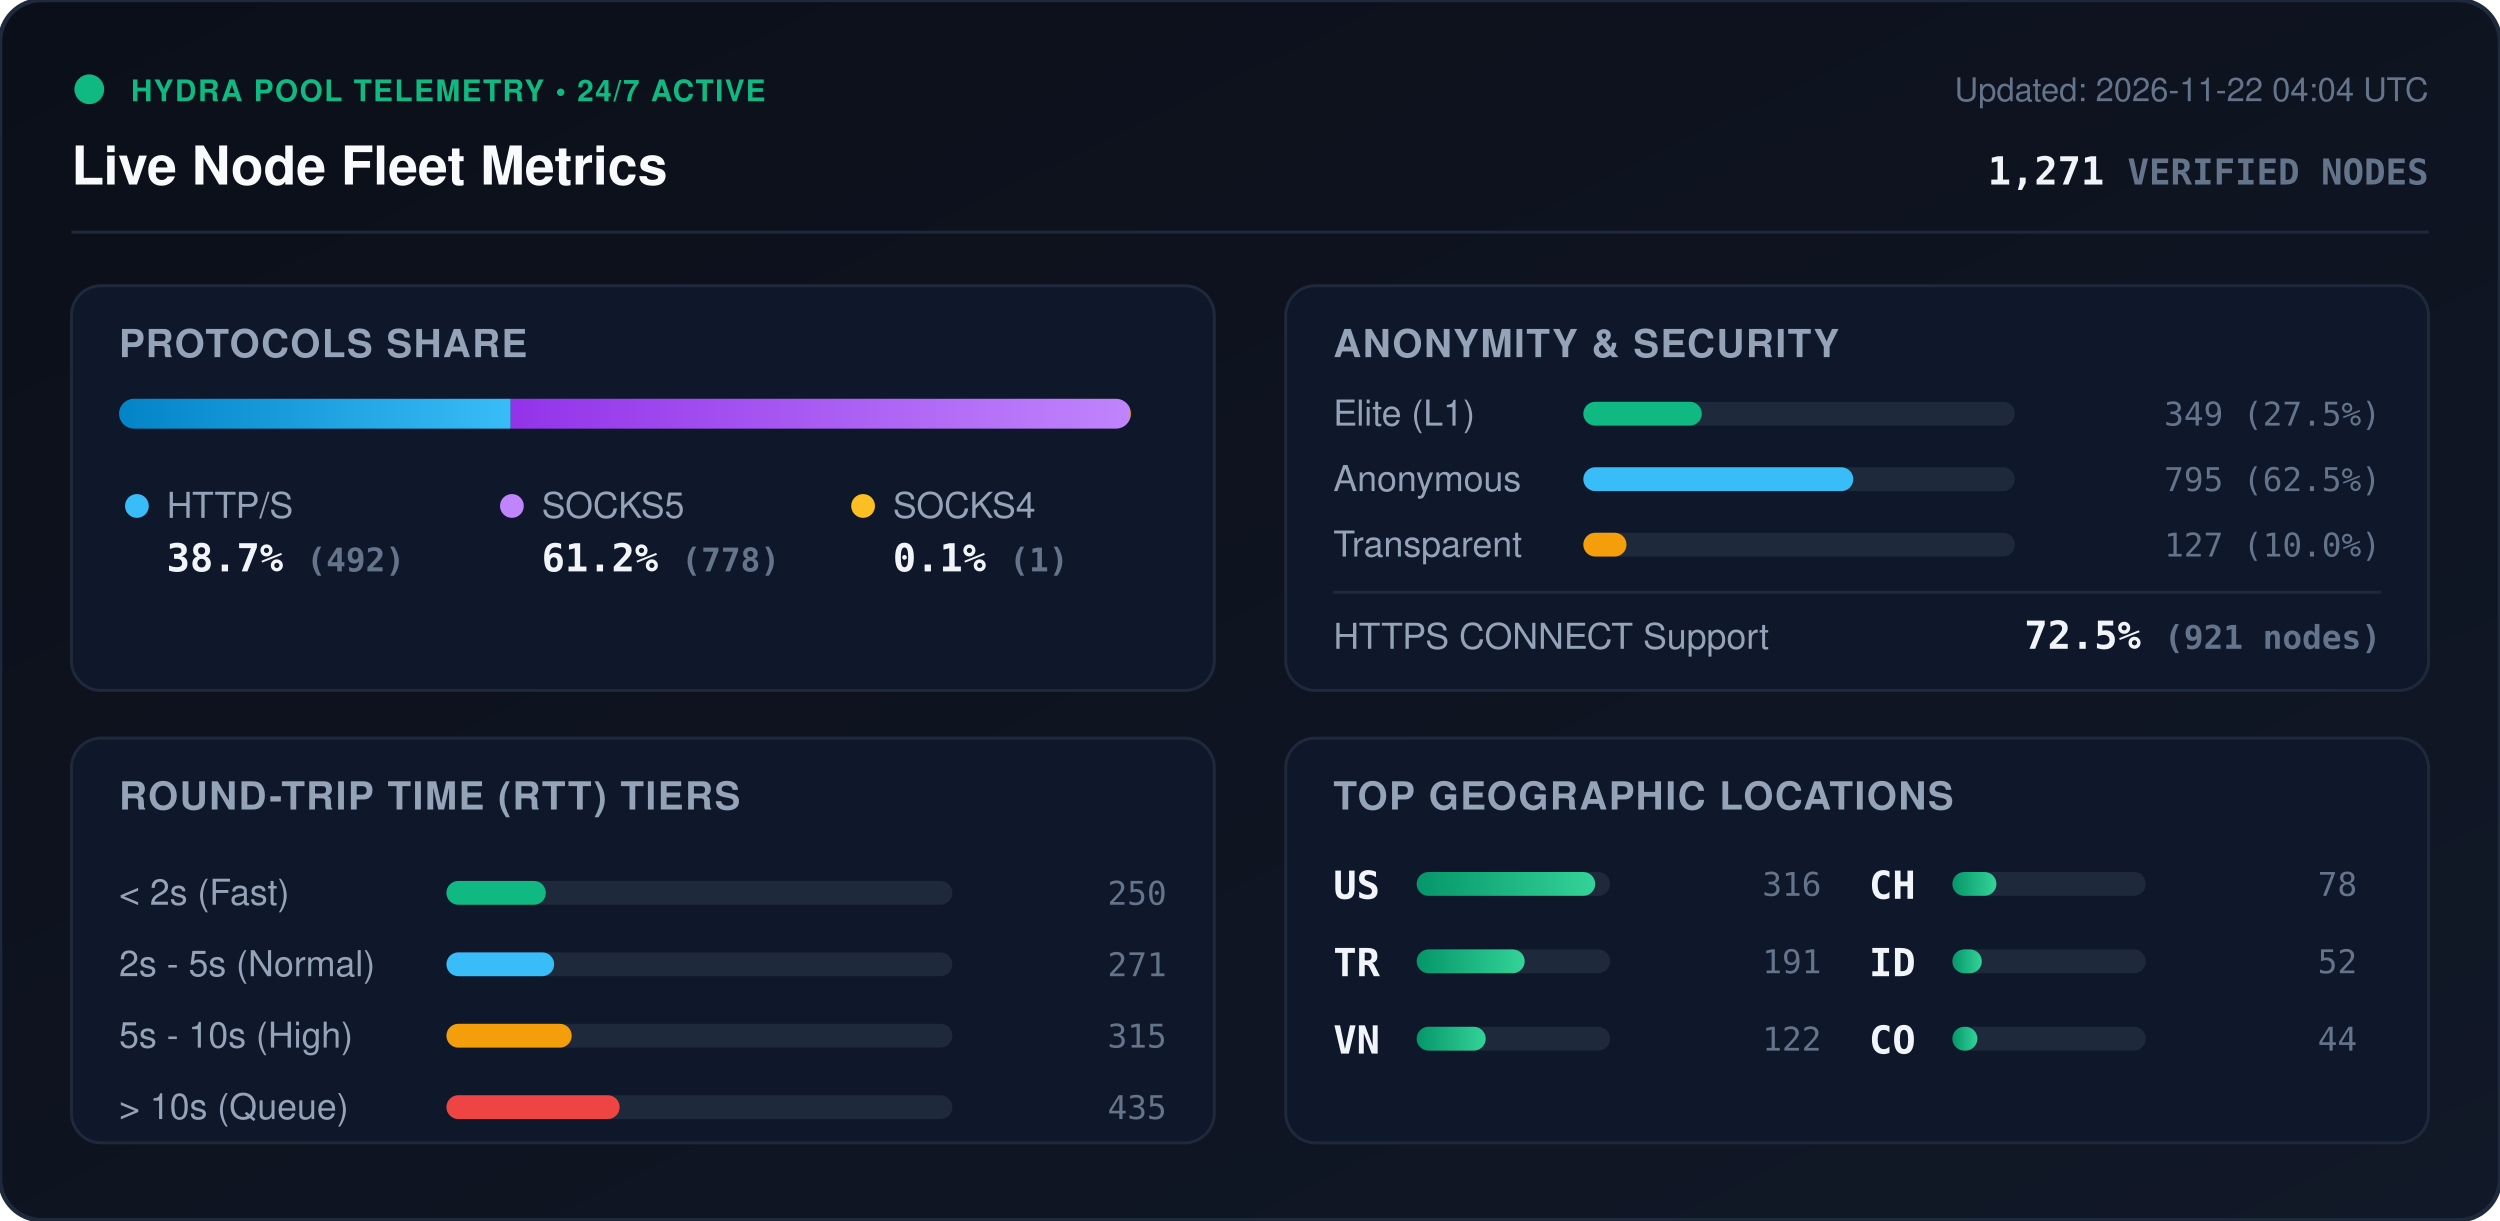
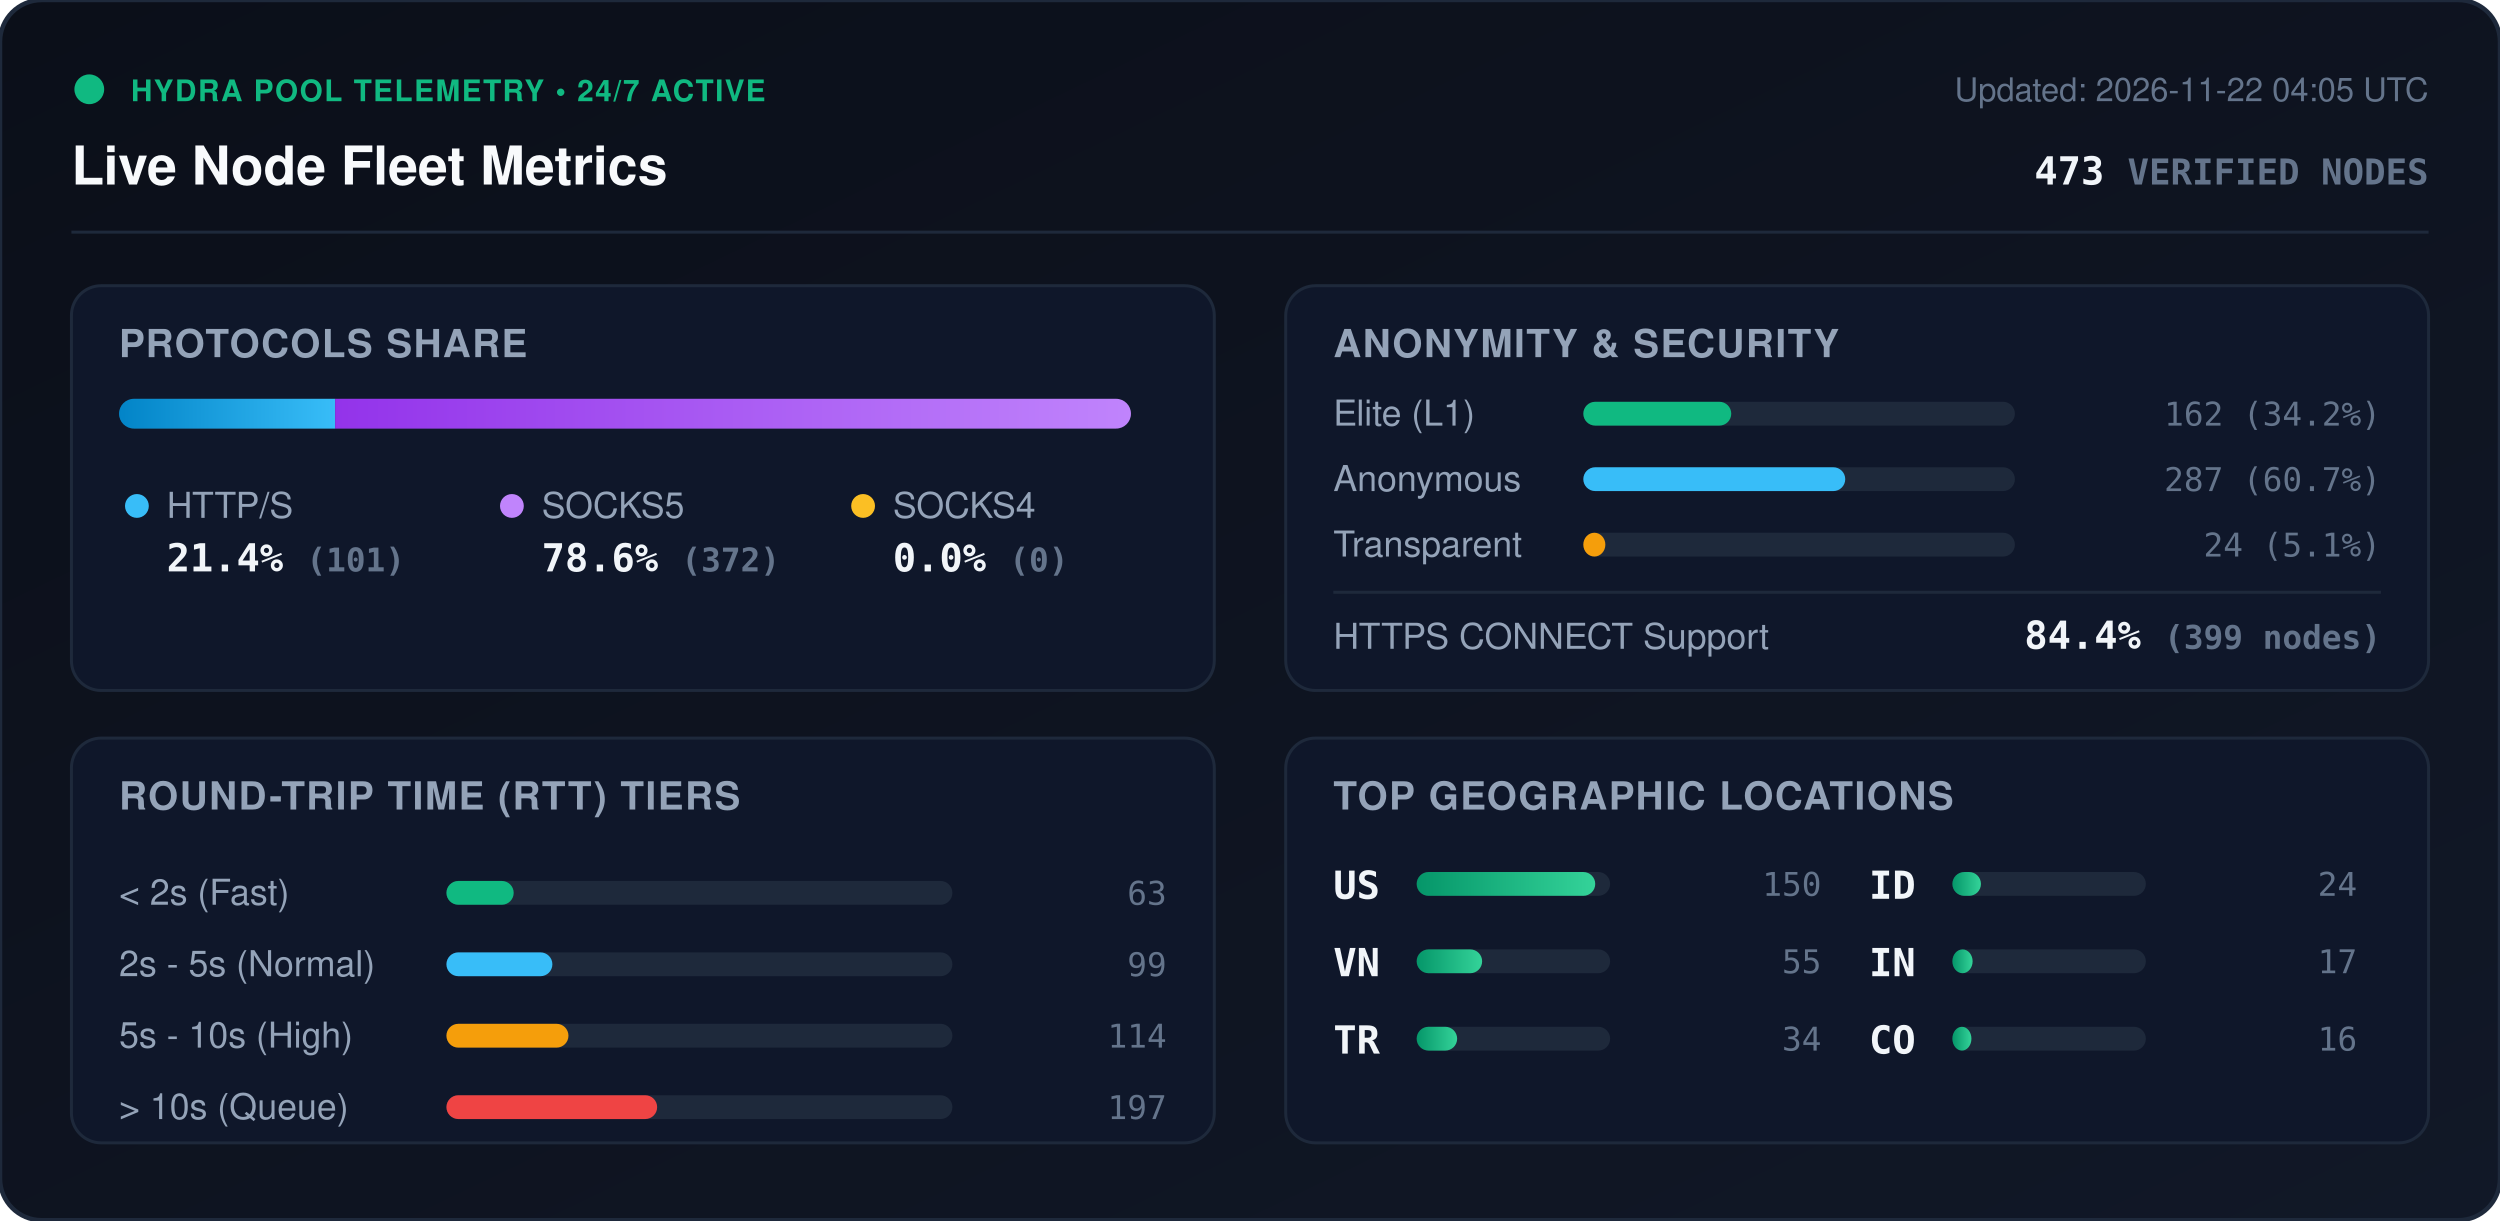
<svg xmlns="http://www.w3.org/2000/svg" viewBox="0 0 840 410" width="840" height="410" style="max-width: 100%; height: auto;">
  <defs>
    <linearGradient id="bg" x1="0%" y1="0%" x2="100%" y2="100%">
      <stop offset="0%" stop-color="#0b0f19" />
      <stop offset="100%" stop-color="#111827" />
    </linearGradient>
    <linearGradient id="bar-http" x1="0%" y1="0%" x2="100%" y2="0%">
      <stop offset="0%" stop-color="#0284c7" />
      <stop offset="100%" stop-color="#38bdf8" />
    </linearGradient>
    <linearGradient id="bar-socks5" x1="0%" y1="0%" x2="100%" y2="0%">
      <stop offset="0%" stop-color="#9333ea" />
      <stop offset="100%" stop-color="#c084fc" />
    </linearGradient>
    <linearGradient id="bar-socks4" x1="0%" y1="0%" x2="100%" y2="0%">
      <stop offset="0%" stop-color="#d97706" />
      <stop offset="100%" stop-color="#fbbf24" />
    </linearGradient>
    <linearGradient id="bar-green" x1="0%" y1="0%" x2="100%" y2="0%">
      <stop offset="0%" stop-color="#059669" />
      <stop offset="100%" stop-color="#34d399" />
    </linearGradient>
    <clipPath id="prog-track-clip">
      <rect width="340.0" height="10" rx="5" />
    </clipPath>
    <style>
      .title { font: 700 18px -apple-system, BlinkMacSystemFont, 'Segoe UI', Helvetica, Arial, sans-serif; fill: #f8fafc; }
      .sub { font: 500 11px -apple-system, BlinkMacSystemFont, 'Segoe UI', Helvetica, Arial, sans-serif; fill: #64748b; }
      .section-hdr { font: 600 13px -apple-system, BlinkMacSystemFont, 'Segoe UI', Helvetica, Arial, sans-serif; fill: #94a3b8; letter-spacing: 0.5px; }
      .metric-val { font: 700 13px -apple-system, BlinkMacSystemFont, 'Segoe UI', Helvetica, Arial, sans-serif; fill: #f1f5f9; }
      .metric-lbl { font: 500 12px -apple-system, BlinkMacSystemFont, 'Segoe UI', Helvetica, Arial, sans-serif; fill: #94a3b8; }
      .badge-txt { font: 700 10px -apple-system, BlinkMacSystemFont, 'Segoe UI', Helvetica, Arial, sans-serif; fill: #10b981; letter-spacing: 0.5px; }
      .mono { font-family: ui-monospace, SFMono-Regular, Menlo, Monaco, Consolas, monospace; }
      .pulse { animation: beacon 2s infinite ease-in-out; }
      @keyframes beacon { 0%, 100% { opacity: 1; } 50% { opacity: 0.35; } }
    </style>
  </defs>
  <rect width="840" height="410" rx="14" fill="url(#bg)" stroke="#1e293b" stroke-width="1.5" />
  <g transform="translate(24, 24)">
    <circle cx="6" cy="6" r="5" fill="#10b981" class="pulse" />
    <text x="20" y="10" class="badge-txt">HYDRA POOL TELEMETRY • 24/7 ACTIVE</text>
    <text x="0" y="38" class="title">Live Node Fleet Metrics</text>
-     <text x="792" y="10" text-anchor="end" class="sub">Updated: 2026-11-22 04:04 UTC</text>
-     <text x="792" y="38" text-anchor="end" class="metric-val mono" fill="#38bdf8">1,271 <tspan font-size="12" fill="#64748b">VERIFIED NODES</tspan>
+     <text x="792" y="10" text-anchor="end" class="sub">Updated: 2026-11-22 04:05 UTC</text>
+     <text x="792" y="38" text-anchor="end" class="metric-val mono" fill="#38bdf8">473 <tspan font-size="12" fill="#64748b">VERIFIED NODES</tspan>
    </text>
  </g>
  <line x1="24" y1="78" x2="816" y2="78" stroke="#1e293b" stroke-width="1" />
  <g transform="translate(24, 96)">
    <rect width="384" height="136" rx="10" fill="#0f172a" stroke="#1e293b" />
    <text x="16" y="24" class="section-hdr">PROTOCOLS SHARE</text>
    <g transform="translate(16, 38)">
      <rect width="340.0" height="10" rx="5" fill="#1e293b" />
      <g clip-path="url(#prog-track-clip)">
-         <rect x="0" width="131.6" height="10" fill="url(#bar-http)" />
-         <rect x="131.6" width="208.1" height="10" fill="url(#bar-socks5)" />
-         <rect x="339.7" width="0.3" height="10" fill="url(#bar-socks4)" />
+         <rect x="0" width="72.6" height="10" fill="url(#bar-http)" />
+         <rect x="72.6" width="267.4" height="10" fill="url(#bar-socks5)" />
+         <rect x="340.0" width="0.0" height="10" fill="url(#bar-socks4)" />
      </g>
    </g>
    <g transform="translate(16, 68)">
      <circle cx="6" cy="6" r="4" fill="#38bdf8" />
      <text x="16" y="10" class="metric-lbl">HTTP/S</text>
-       <text x="16" y="28" class="metric-val mono">38.7% <tspan font-size="11" fill="#64748b">(492)</tspan>
+       <text x="16" y="28" class="metric-val mono">21.4% <tspan font-size="11" fill="#64748b">(101)</tspan>
      </text>
      <circle cx="132" cy="6" r="4" fill="#c084fc" />
      <text x="142" y="10" class="metric-lbl">SOCKS5</text>
-       <text x="142" y="28" class="metric-val mono">61.2% <tspan font-size="11" fill="#64748b">(778)</tspan>
+       <text x="142" y="28" class="metric-val mono">78.6% <tspan font-size="11" fill="#64748b">(372)</tspan>
      </text>
      <circle cx="250" cy="6" r="4" fill="#fbbf24" />
      <text x="260" y="10" class="metric-lbl">SOCKS4</text>
-       <text x="260" y="28" class="metric-val mono">0.1% <tspan font-size="11" fill="#64748b">(1)</tspan>
+       <text x="260" y="28" class="metric-val mono">0.0% <tspan font-size="11" fill="#64748b">(0)</tspan>
      </text>
    </g>
  </g>
  <g transform="translate(432, 96)">
    <rect width="384" height="136" rx="10" fill="#0f172a" stroke="#1e293b" />
    <text x="16" y="24" class="section-hdr">ANONYMITY &amp; SECURITY</text>
    <text x="16" y="47" class="metric-lbl">Elite (L1)</text>
    <rect x="100" y="39" width="145.0" height="8" rx="4" fill="#1e293b" />
-     <rect x="100" y="39" width="39.8" height="8" rx="4" fill="#10b981" />
-     <text x="368" y="47" text-anchor="end" class="mono sub" fill="#e2e8f0">349 (27.5%)</text>
+     <rect x="100" y="39" width="49.7" height="8" rx="4" fill="#10b981" />
+     <text x="368" y="47" text-anchor="end" class="mono sub" fill="#e2e8f0">162 (34.2%)</text>
    <text x="16" y="69" class="metric-lbl">Anonymous</text>
    <rect x="100" y="61" width="145.0" height="8" rx="4" fill="#1e293b" />
-     <rect x="100" y="61" width="90.7" height="8" rx="4" fill="#38bdf8" />
-     <text x="368" y="69" text-anchor="end" class="mono sub" fill="#e2e8f0">795 (62.5%)</text>
+     <rect x="100" y="61" width="88.0" height="8" rx="4" fill="#38bdf8" />
+     <text x="368" y="69" text-anchor="end" class="mono sub" fill="#e2e8f0">287 (60.7%)</text>
    <text x="16" y="91" class="metric-lbl">Transparent</text>
    <rect x="100" y="83" width="145.0" height="8" rx="4" fill="#1e293b" />
-     <rect x="100" y="83" width="14.5" height="8" rx="4" fill="#f59e0b" />
-     <text x="368" y="91" text-anchor="end" class="mono sub" fill="#e2e8f0">127 (10.0%)</text>
+     <rect x="100" y="83" width="7.4" height="8" rx="4" fill="#f59e0b" />
+     <text x="368" y="91" text-anchor="end" class="mono sub" fill="#e2e8f0">24 (5.1%)</text>
    <line x1="16" y1="103" x2="368" y2="103" stroke="#1e293b" stroke-width="1" />
    <text x="16" y="122" class="metric-lbl">HTTPS CONNECT Support</text>
-     <text x="368" y="122" text-anchor="end" class="metric-val mono" fill="#34d399">72.5% <tspan font-size="11" fill="#64748b">(921 nodes)</tspan>
+     <text x="368" y="122" text-anchor="end" class="metric-val mono" fill="#34d399">84.4% <tspan font-size="11" fill="#64748b">(399 nodes)</tspan>
    </text>
  </g>
  <g transform="translate(24, 248)">
    <rect width="384" height="136" rx="10" fill="#0f172a" stroke="#1e293b" />
    <text x="16" y="24" class="section-hdr">ROUND-TRIP TIME (RTT) TIERS</text>
    <g transform="translate(16, 42)">
      <text x="0" y="14" class="metric-lbl">&lt; 2s (Fast)</text>
      <rect x="110" y="6" width="170" height="8" rx="4" fill="#1e293b" />
-       <rect x="110" y="6" width="33.4" height="8" rx="4" fill="#10b981" />
-       <text x="352" y="14" text-anchor="end" class="mono sub">250</text>
+       <rect x="110" y="6" width="22.6" height="8" rx="4" fill="#10b981" />
+       <text x="352" y="14" text-anchor="end" class="mono sub">63</text>
      <text x="0" y="38" class="metric-lbl">2s - 5s (Normal)</text>
      <rect x="110" y="30" width="170" height="8" rx="4" fill="#1e293b" />
-       <rect x="110" y="30" width="36.2" height="8" rx="4" fill="#38bdf8" />
-       <text x="352" y="38" text-anchor="end" class="mono sub">271</text>
+       <rect x="110" y="30" width="35.6" height="8" rx="4" fill="#38bdf8" />
+       <text x="352" y="38" text-anchor="end" class="mono sub">99</text>
      <text x="0" y="62" class="metric-lbl">5s - 10s (High)</text>
      <rect x="110" y="54" width="170" height="8" rx="4" fill="#1e293b" />
-       <rect x="110" y="54" width="42.1" height="8" rx="4" fill="#f59e0b" />
-       <text x="352" y="62" text-anchor="end" class="mono sub">315</text>
+       <rect x="110" y="54" width="41.0" height="8" rx="4" fill="#f59e0b" />
+       <text x="352" y="62" text-anchor="end" class="mono sub">114</text>
      <text x="0" y="86" class="metric-lbl">&gt; 10s (Queue)</text>
      <rect x="110" y="78" width="170" height="8" rx="4" fill="#1e293b" />
-       <rect x="110" y="78" width="58.2" height="8" rx="4" fill="#ef4444" />
-       <text x="352" y="86" text-anchor="end" class="mono sub">435</text>
+       <rect x="110" y="78" width="70.8" height="8" rx="4" fill="#ef4444" />
+       <text x="352" y="86" text-anchor="end" class="mono sub">197</text>
    </g>
  </g>
  <g transform="translate(432, 248)">
    <rect width="384" height="136" rx="10" fill="#0f172a" stroke="#1e293b" />
    <text x="16" y="24" class="section-hdr">TOP GEOGRAPHIC LOCATIONS</text>
    <g transform="translate(16, 42)">
      <g transform="translate(0, 0)">
        <text x="0" y="12" class="mono metric-val" font-size="12">US</text>
        <rect x="28" y="3" width="65" height="8" rx="4" fill="#1e293b" />
        <rect x="28" y="3" width="60.0" height="8" rx="4" fill="url(#bar-green)" />
-         <text x="164" y="11" text-anchor="end" class="mono sub">316</text>
+         <text x="164" y="11" text-anchor="end" class="mono sub">150</text>
      </g>
      <g transform="translate(0, 26)">
+         <text x="0" y="12" class="mono metric-val" font-size="12">VN</text>
+         <rect x="28" y="3" width="65" height="8" rx="4" fill="#1e293b" />
+         <rect x="28" y="3" width="22.0" height="8" rx="4" fill="url(#bar-green)" />
+         <text x="164" y="11" text-anchor="end" class="mono sub">55</text>
+       </g>
+       <g transform="translate(0, 52)">
        <text x="0" y="12" class="mono metric-val" font-size="12">TR</text>
        <rect x="28" y="3" width="65" height="8" rx="4" fill="#1e293b" />
-         <rect x="28" y="3" width="36.3" height="8" rx="4" fill="url(#bar-green)" />
-         <text x="164" y="11" text-anchor="end" class="mono sub">191</text>
-       </g>
-       <g transform="translate(0, 52)">
-         <text x="0" y="12" class="mono metric-val" font-size="12">VN</text>
-         <rect x="28" y="3" width="65" height="8" rx="4" fill="#1e293b" />
-         <rect x="28" y="3" width="23.2" height="8" rx="4" fill="url(#bar-green)" />
-         <text x="164" y="11" text-anchor="end" class="mono sub">122</text>
+         <rect x="28" y="3" width="13.6" height="8" rx="4" fill="url(#bar-green)" />
+         <text x="164" y="11" text-anchor="end" class="mono sub">34</text>
      </g>
      <g transform="translate(180, 0)">
-         <text x="0" y="12" class="mono metric-val" font-size="12">CH</text>
+         <text x="0" y="12" class="mono metric-val" font-size="12">ID</text>
        <rect x="28" y="3" width="65" height="8" rx="4" fill="#1e293b" />
-         <rect x="28" y="3" width="14.8" height="8" rx="4" fill="url(#bar-green)" />
-         <text x="164" y="11" text-anchor="end" class="mono sub">78</text>
+         <rect x="28" y="3" width="9.6" height="8" rx="4" fill="url(#bar-green)" />
+         <text x="164" y="11" text-anchor="end" class="mono sub">24</text>
      </g>
      <g transform="translate(180, 26)">
-         <text x="0" y="12" class="mono metric-val" font-size="12">ID</text>
+         <text x="0" y="12" class="mono metric-val" font-size="12">IN</text>
        <rect x="28" y="3" width="65" height="8" rx="4" fill="#1e293b" />
-         <rect x="28" y="3" width="9.9" height="8" rx="4" fill="url(#bar-green)" />
-         <text x="164" y="11" text-anchor="end" class="mono sub">52</text>
+         <rect x="28" y="3" width="6.8" height="8" rx="4" fill="url(#bar-green)" />
+         <text x="164" y="11" text-anchor="end" class="mono sub">17</text>
      </g>
      <g transform="translate(180, 52)">
        <text x="0" y="12" class="mono metric-val" font-size="12">CO</text>
        <rect x="28" y="3" width="65" height="8" rx="4" fill="#1e293b" />
-         <rect x="28" y="3" width="8.4" height="8" rx="4" fill="url(#bar-green)" />
-         <text x="164" y="11" text-anchor="end" class="mono sub">44</text>
+         <rect x="28" y="3" width="6.4" height="8" rx="4" fill="url(#bar-green)" />
+         <text x="164" y="11" text-anchor="end" class="mono sub">16</text>
      </g>
    </g>
  </g>
</svg>
